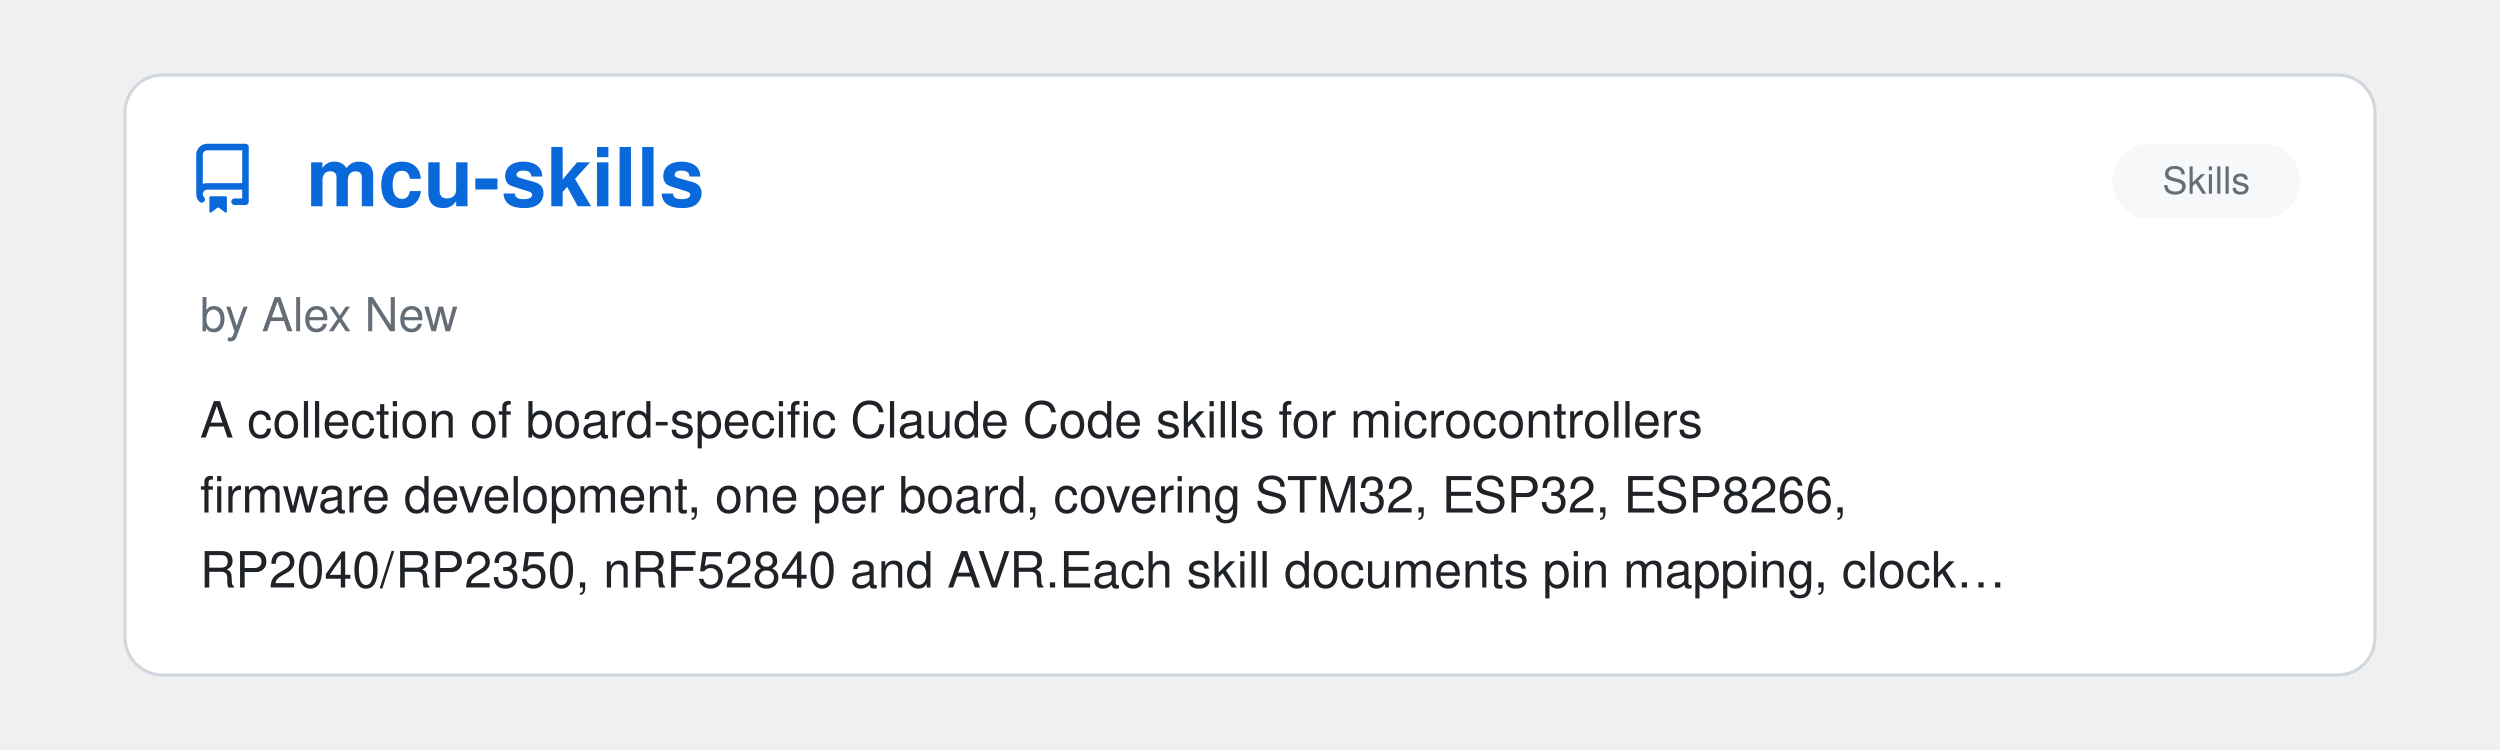
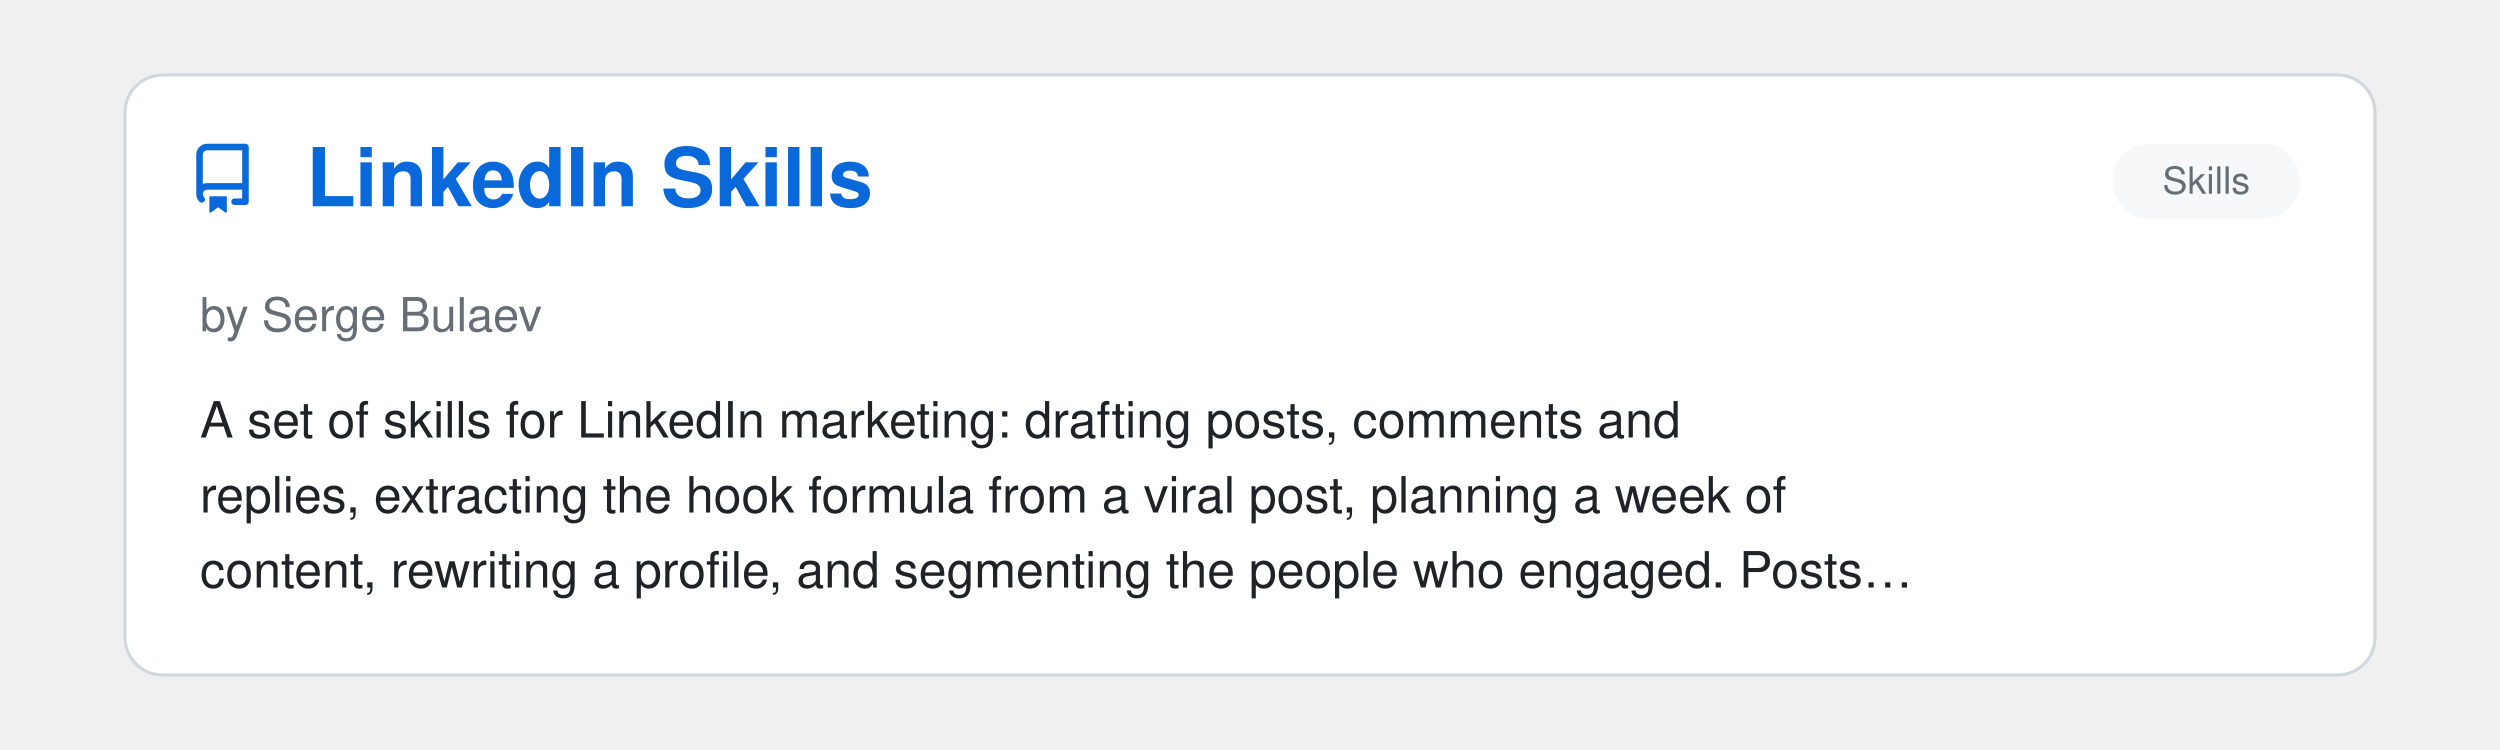
<svg xmlns="http://www.w3.org/2000/svg" viewBox="0 0 800 240" width="100%">
  <clipPath id="raClip">
    <rect x="0" y="0" width="800" height="240" />
  </clipPath>
  <g clip-path="url(#raClip)">
    <g id="raSlider">
      <animateTransform attributeName="transform" type="translate" calcMode="spline" values="0,0; 0,0; -800,0; -800,0; -1600,0; -1600,0; -2400,0; -2400,0; -3200,0; -3200,0; -4000,0; -4000,0; -4800,0" keyTimes="0; 0.15; 0.167; 0.317; 0.333; 0.483; 0.5; 0.65; 0.667; 0.817; 0.833; 0.983; 1" keySplines="0 0 1 1; 0.45 0 0.55 1; 0 0 1 1; 0.45 0 0.55 1; 0 0 1 1; 0.45 0 0.55 1; 0 0 1 1; 0.45 0 0.55 1; 0 0 1 1; 0.45 0 0.55 1; 0 0 1 1; 0.45 0 0.55 1" dur="39s" repeatCount="indefinite" />
      <g transform="translate(0, 0)">
        <rect x="40" y="24" width="720" height="192" rx="12" fill="#ffffff" stroke="#d0d7de" stroke-width="1" />
        <g transform="translate(60, 46) scale(1.4)" fill="#0969da">
          <path d="M2 2.5A2.5 2.5 0 0 1 4.5 0h8.75a.75.75 0 0 1 .75.75v12.5a.75.75 0 0 1-.75.75h-2.5a.75.75 0 0 1 0-1.5h1.75v-2h-8a1 1 0 0 0-.714 1.7.75.75 0 1 1-1.072 1.05A2.495 2.495 0 0 1 2 11.5Zm10.5-1h-8a1 1 0 0 0-1 1v6.708A2.486 2.486 0 0 1 4.5 9h8ZM5 12.25a.25.25 0 0 1 .25-.25h3.5a.25.25 0 0 1 .25.25v3.25a.25.25 0 0 1-.4.2l-1.45-1.087a.249.249 0 0 0-.3 0L5.4 15.7a.25.25 0 0 1-.4-.2Z" />
        </g>
+         <text x="98" y="66" font-family="-apple-system, BlinkMacSystemFont, 'Segoe UI', Helvetica, Arial, sans-serif" font-size="26" font-weight="700" fill="#0969da">LinkedIn Skills</text>
+         <rect x="676" y="46" width="60" height="24" rx="12" fill="#f6f8fa" />
+         <text x="706.0" y="62" text-anchor="middle" font-family="-apple-system, BlinkMacSystemFont, 'Segoe UI', Helvetica, Arial, sans-serif" font-size="12" fill="#656d76">Skills</text>
+         <text x="64" y="106" font-family="-apple-system, BlinkMacSystemFont, 'Segoe UI', Helvetica, Arial, sans-serif" font-size="15" fill="#656d76">by Serge Bulaev</text>
+         <text x="64" y="140" font-family="-apple-system, BlinkMacSystemFont, 'Segoe UI', Helvetica, Arial, sans-serif" font-size="16" fill="#1f2328">A set of skills for LinkedIn marketing: drafting posts, comments and</text>
+         <text x="64" y="164" font-family="-apple-system, BlinkMacSystemFont, 'Segoe UI', Helvetica, Arial, sans-serif" font-size="16" fill="#1f2328">replies, extracting the hook formula from a viral post, planning a week of</text>
+         <text x="64" y="188" font-family="-apple-system, BlinkMacSystemFont, 'Segoe UI', Helvetica, Arial, sans-serif" font-size="16" fill="#1f2328">content, rewriting a profile, and segmenting the people who engaged. Posts…</text>
+       </g>
+       <g transform="translate(800, 0)">
+         <rect x="40" y="24" width="720" height="192" rx="12" fill="#ffffff" stroke="#d0d7de" stroke-width="1" />
+         <g transform="translate(60, 46) scale(1.4)" fill="#0969da">
+           <path d="M2 2.5A2.5 2.5 0 0 1 4.5 0h8.75a.75.75 0 0 1 .75.75v12.5a.75.75 0 0 1-.75.75h-2.5a.75.75 0 0 1 0-1.5h1.75v-2h-8a1 1 0 0 0-.714 1.7.75.75 0 1 1-1.072 1.05A2.495 2.495 0 0 1 2 11.5Zm10.5-1h-8a1 1 0 0 0-1 1v6.708A2.486 2.486 0 0 1 4.5 9h8ZM5 12.25a.25.25 0 0 1 .25-.25h3.5a.25.25 0 0 1 .25.25v3.25a.25.25 0 0 1-.4.2l-1.45-1.087a.249.249 0 0 0-.3 0L5.4 15.7a.25.25 0 0 1-.4-.2Z" />
+         </g>
        <text x="98" y="66" font-family="-apple-system, BlinkMacSystemFont, 'Segoe UI', Helvetica, Arial, sans-serif" font-size="26" font-weight="700" fill="#0969da">mcu-skills</text>
        <rect x="676" y="46" width="60" height="24" rx="12" fill="#f6f8fa" />
        <text x="706.0" y="62" text-anchor="middle" font-family="-apple-system, BlinkMacSystemFont, 'Segoe UI', Helvetica, Arial, sans-serif" font-size="12" fill="#656d76">Skills</text>
        <text x="64" y="106" font-family="-apple-system, BlinkMacSystemFont, 'Segoe UI', Helvetica, Arial, sans-serif" font-size="15" fill="#656d76">by Alex New</text>
        <text x="64" y="140" font-family="-apple-system, BlinkMacSystemFont, 'Segoe UI', Helvetica, Arial, sans-serif" font-size="16" fill="#1f2328">A collection of board-specific Claude Code skills for microcontrollers</text>
        <text x="64" y="164" font-family="-apple-system, BlinkMacSystemFont, 'Segoe UI', Helvetica, Arial, sans-serif" font-size="16" fill="#1f2328">firmware development, one per board, covering STM32, ESP32, ESP8266,</text>
        <text x="64" y="188" font-family="-apple-system, BlinkMacSystemFont, 'Segoe UI', Helvetica, Arial, sans-serif" font-size="16" fill="#1f2328">RP2040/RP2350, nRF52840 and AVR.Each skill documents pin mapping, clock…</text>
      </g>
-       <g transform="translate(800, 0)">
+       <g transform="translate(1600, 0)">
        <rect x="40" y="24" width="720" height="192" rx="12" fill="#ffffff" stroke="#d0d7de" stroke-width="1" />
        <g transform="translate(60, 46) scale(1.4)" fill="#0969da">
          <path d="M2 2.5A2.5 2.5 0 0 1 4.5 0h8.75a.75.75 0 0 1 .75.75v12.5a.75.75 0 0 1-.75.75h-2.5a.75.75 0 0 1 0-1.5h1.75v-2h-8a1 1 0 0 0-.714 1.7.75.75 0 1 1-1.072 1.05A2.495 2.495 0 0 1 2 11.5Zm10.5-1h-8a1 1 0 0 0-1 1v6.708A2.486 2.486 0 0 1 4.5 9h8ZM5 12.25a.25.25 0 0 1 .25-.25h3.5a.25.25 0 0 1 .25.25v3.25a.25.25 0 0 1-.4.2l-1.45-1.087a.249.249 0 0 0-.3 0L5.4 15.7a.25.25 0 0 1-.4-.2Z" />
        </g>
        <text x="98" y="66" font-family="-apple-system, BlinkMacSystemFont, 'Segoe UI', Helvetica, Arial, sans-serif" font-size="26" font-weight="700" fill="#0969da">Agent Skills for Knowledg…</text>
        <rect x="516" y="46" width="220" height="24" rx="12" fill="#f6f8fa" />
        <text x="626.0" y="62" text-anchor="middle" font-family="-apple-system, BlinkMacSystemFont, 'Segoe UI', Helvetica, Arial, sans-serif" font-size="12" fill="#656d76">Documentation, Knowledge &amp; Le…</text>
        <text x="64" y="106" font-family="-apple-system, BlinkMacSystemFont, 'Segoe UI', Helvetica, Arial, sans-serif" font-size="15" fill="#656d76">by Hieu T. Luu</text>
        <text x="64" y="140" font-family="-apple-system, BlinkMacSystemFont, 'Segoe UI', Helvetica, Arial, sans-serif" font-size="16" fill="#1f2328">Skills for knowledge work rather than just coding, covering a variety of</text>
        <text x="64" y="164" font-family="-apple-system, BlinkMacSystemFont, 'Segoe UI', Helvetica, Arial, sans-serif" font-size="16" fill="#1f2328">cognitive approaches to problem-solving: brainstorming, critical thinking,</text>
        <text x="64" y="188" font-family="-apple-system, BlinkMacSystemFont, 'Segoe UI', Helvetica, Arial, sans-serif" font-size="16" fill="#1f2328">problem diagnosis, design thinking, market research, deep reading…</text>
      </g>
-       <g transform="translate(1600, 0)">
+       <g transform="translate(2400, 0)">
        <rect x="40" y="24" width="720" height="192" rx="12" fill="#ffffff" stroke="#d0d7de" stroke-width="1" />
        <g transform="translate(60, 46) scale(1.4)" fill="#0969da">
          <path d="M2 2.5A2.5 2.5 0 0 1 4.5 0h8.75a.75.75 0 0 1 .75.75v12.5a.75.75 0 0 1-.75.75h-2.5a.75.75 0 0 1 0-1.5h1.75v-2h-8a1 1 0 0 0-.714 1.7.75.75 0 1 1-1.072 1.05A2.495 2.495 0 0 1 2 11.5Zm10.5-1h-8a1 1 0 0 0-1 1v6.708A2.486 2.486 0 0 1 4.5 9h8ZM5 12.25a.25.25 0 0 1 .25-.25h3.5a.25.25 0 0 1 .25.25v3.25a.25.25 0 0 1-.4.2l-1.45-1.087a.249.249 0 0 0-.3 0L5.4 15.7a.25.25 0 0 1-.4-.2Z" />
        </g>
        <text x="98" y="66" font-family="-apple-system, BlinkMacSystemFont, 'Segoe UI', Helvetica, Arial, sans-serif" font-size="26" font-weight="700" fill="#0969da">Universal Exam Cram Coach</text>
        <rect x="516" y="46" width="220" height="24" rx="12" fill="#f6f8fa" />
        <text x="626.0" y="62" text-anchor="middle" font-family="-apple-system, BlinkMacSystemFont, 'Segoe UI', Helvetica, Arial, sans-serif" font-size="12" fill="#656d76">Documentation, Knowledge &amp; Le…</text>
        <text x="64" y="106" font-family="-apple-system, BlinkMacSystemFont, 'Segoe UI', Helvetica, Arial, sans-serif" font-size="15" fill="#656d76">by ZeKai Nie</text>
        <text x="64" y="140" font-family="-apple-system, BlinkMacSystemFont, 'Segoe UI', Helvetica, Arial, sans-serif" font-size="16" fill="#1f2328">A multimodal, grounded active-learning tutor engine for college textbooks.</text>
        <text x="64" y="164" font-family="-apple-system, BlinkMacSystemFont, 'Segoe UI', Helvetica, Arial, sans-serif" font-size="16" fill="#1f2328">Mitigates AI hallucinations and diagram blindness with automated vector</text>
        <text x="64" y="188" font-family="-apple-system, BlinkMacSystemFont, 'Segoe UI', Helvetica, Arial, sans-serif" font-size="16" fill="#1f2328">figure cropping, homework-solution auto-pairing, and cross-session…</text>
      </g>
-       <g transform="translate(2400, 0)">
+       <g transform="translate(3200, 0)">
        <rect x="40" y="24" width="720" height="192" rx="12" fill="#ffffff" stroke="#d0d7de" stroke-width="1" />
        <g transform="translate(60, 46) scale(1.4)" fill="#0969da">
          <path d="M2 2.5A2.5 2.5 0 0 1 4.5 0h8.75a.75.75 0 0 1 .75.75v12.5a.75.75 0 0 1-.75.75h-2.5a.75.75 0 0 1 0-1.5h1.75v-2h-8a1 1 0 0 0-.714 1.7.75.75 0 1 1-1.072 1.05A2.495 2.495 0 0 1 2 11.5Zm10.5-1h-8a1 1 0 0 0-1 1v6.708A2.486 2.486 0 0 1 4.5 9h8ZM5 12.25a.25.25 0 0 1 .25-.25h3.5a.25.25 0 0 1 .25.25v3.25a.25.25 0 0 1-.4.2l-1.45-1.087a.249.249 0 0 0-.3 0L5.4 15.7a.25.25 0 0 1-.4-.2Z" />
        </g>
        <text x="98" y="66" font-family="-apple-system, BlinkMacSystemFont, 'Segoe UI', Helvetica, Arial, sans-serif" font-size="26" font-weight="700" fill="#0969da">PLUR</text>
        <rect x="516" y="46" width="220" height="24" rx="12" fill="#f6f8fa" />
        <text x="626.0" y="62" text-anchor="middle" font-family="-apple-system, BlinkMacSystemFont, 'Segoe UI', Helvetica, Arial, sans-serif" font-size="12" fill="#656d76">Memory &amp; Context Persistence</text>
        <text x="64" y="106" font-family="-apple-system, BlinkMacSystemFont, 'Segoe UI', Helvetica, Arial, sans-serif" font-size="15" fill="#656d76">by plur-ai</text>
        <text x="64" y="140" font-family="-apple-system, BlinkMacSystemFont, 'Segoe UI', Helvetica, Arial, sans-serif" font-size="16" fill="#1f2328">Open, local-first engram memory for Claude Code. Engrams are plain-text</text>
        <text x="64" y="164" font-family="-apple-system, BlinkMacSystemFont, 'Segoe UI', Helvetica, Arial, sans-serif" font-size="16" fill="#1f2328">YAML you can read, correct, and delete. The same memory is shared across</text>
        <text x="64" y="188" font-family="-apple-system, BlinkMacSystemFont, 'Segoe UI', Helvetica, Arial, sans-serif" font-size="16" fill="#1f2328">MCP tools and multiple providers.</text>
      </g>
-       <g transform="translate(3200, 0)">
+       <g transform="translate(4000, 0)">
        <rect x="40" y="24" width="720" height="192" rx="12" fill="#ffffff" stroke="#d0d7de" stroke-width="1" />
        <g transform="translate(60, 46) scale(1.4)" fill="#0969da">
          <path d="M2 2.5A2.5 2.5 0 0 1 4.5 0h8.75a.75.75 0 0 1 .75.75v12.5a.75.75 0 0 1-.75.75h-2.5a.75.75 0 0 1 0-1.5h1.75v-2h-8a1 1 0 0 0-.714 1.7.75.75 0 1 1-1.072 1.05A2.495 2.495 0 0 1 2 11.5Zm10.5-1h-8a1 1 0 0 0-1 1v6.708A2.486 2.486 0 0 1 4.5 9h8ZM5 12.25a.25.25 0 0 1 .25-.25h3.5a.25.25 0 0 1 .25.25v3.25a.25.25 0 0 1-.4.2l-1.45-1.087a.249.249 0 0 0-.3 0L5.4 15.7a.25.25 0 0 1-.4-.2Z" />
        </g>
        <text x="98" y="66" font-family="-apple-system, BlinkMacSystemFont, 'Segoe UI', Helvetica, Arial, sans-serif" font-size="26" font-weight="700" fill="#0969da">Claude Code Local</text>
        <rect x="516" y="46" width="220" height="24" rx="12" fill="#f6f8fa" />
        <text x="626.0" y="62" text-anchor="middle" font-family="-apple-system, BlinkMacSystemFont, 'Segoe UI', Helvetica, Arial, sans-serif" font-size="12" fill="#656d76">Providers, Runtime &amp; Integrat…</text>
        <text x="64" y="106" font-family="-apple-system, BlinkMacSystemFont, 'Segoe UI', Helvetica, Arial, sans-serif" font-size="15" fill="#656d76">by Matt Macosko</text>
        <text x="64" y="140" font-family="-apple-system, BlinkMacSystemFont, 'Segoe UI', Helvetica, Arial, sans-serif" font-size="16" fill="#1f2328">Runs Claude Code fully on-device on Apple Silicon: a native MLX server</text>
        <text x="64" y="164" font-family="-apple-system, BlinkMacSystemFont, 'Segoe UI', Helvetica, Arial, sans-serif" font-size="16" fill="#1f2328">speaks the Anthropic Messages API, so the unmodified claude CLI works</text>
        <text x="64" y="188" font-family="-apple-system, BlinkMacSystemFont, 'Segoe UI', Helvetica, Arial, sans-serif" font-size="16" fill="#1f2328">against local Qwen, Gemma and Llama models with no cloud calls. Includes…</text>
      </g>
-       <g transform="translate(4000, 0)">
-         <rect x="40" y="24" width="720" height="192" rx="12" fill="#ffffff" stroke="#d0d7de" stroke-width="1" />
-         <g transform="translate(60, 46) scale(1.4)" fill="#0969da">
-           <path d="M2 2.5A2.5 2.5 0 0 1 4.5 0h8.75a.75.75 0 0 1 .75.75v12.5a.75.75 0 0 1-.75.75h-2.5a.75.75 0 0 1 0-1.5h1.75v-2h-8a1 1 0 0 0-.714 1.7.75.75 0 1 1-1.072 1.05A2.495 2.495 0 0 1 2 11.5Zm10.5-1h-8a1 1 0 0 0-1 1v6.708A2.486 2.486 0 0 1 4.5 9h8ZM5 12.25a.25.25 0 0 1 .25-.25h3.5a.25.25 0 0 1 .25.25v3.25a.25.25 0 0 1-.4.2l-1.45-1.087a.249.249 0 0 0-.3 0L5.4 15.7a.25.25 0 0 1-.4-.2Z" />
-         </g>
-         <text x="98" y="66" font-family="-apple-system, BlinkMacSystemFont, 'Segoe UI', Helvetica, Arial, sans-serif" font-size="26" font-weight="700" fill="#0969da">cc-semaphore</text>
-         <rect x="516" y="46" width="220" height="24" rx="12" fill="#f6f8fa" />
-         <text x="626.0" y="62" text-anchor="middle" font-family="-apple-system, BlinkMacSystemFont, 'Segoe UI', Helvetica, Arial, sans-serif" font-size="12" fill="#656d76">Observability &amp; Monitoring</text>
-         <text x="64" y="106" font-family="-apple-system, BlinkMacSystemFont, 'Segoe UI', Helvetica, Arial, sans-serif" font-size="15" fill="#656d76">by patakuti</text>
-         <text x="64" y="140" font-family="-apple-system, BlinkMacSystemFont, 'Segoe UI', Helvetica, Arial, sans-serif" font-size="16" fill="#1f2328">A lightweight session monitor for parallel Claude Code sessions.</text>
-         <text x="64" y="164" font-family="-apple-system, BlinkMacSystemFont, 'Segoe UI', Helvetica, Arial, sans-serif" font-size="16" fill="#1f2328">Aggregates running/waiting/idle status across sessions into the OS status</text>
-         <text x="64" y="188" font-family="-apple-system, BlinkMacSystemFont, 'Segoe UI', Helvetica, Arial, sans-serif" font-size="16" fill="#1f2328">bar or system tray, with the same experience on native Linux (GNOME Shell…</text>
-       </g>
      <g transform="translate(4800, 0)">
        <rect x="40" y="24" width="720" height="192" rx="12" fill="#ffffff" stroke="#d0d7de" stroke-width="1" />
        <g transform="translate(60, 46) scale(1.4)" fill="#0969da">
          <path d="M2 2.5A2.5 2.5 0 0 1 4.5 0h8.75a.75.75 0 0 1 .75.75v12.5a.75.75 0 0 1-.75.75h-2.5a.75.75 0 0 1 0-1.5h1.75v-2h-8a1 1 0 0 0-.714 1.7.75.75 0 1 1-1.072 1.05A2.495 2.495 0 0 1 2 11.5Zm10.5-1h-8a1 1 0 0 0-1 1v6.708A2.486 2.486 0 0 1 4.5 9h8ZM5 12.25a.25.25 0 0 1 .25-.25h3.5a.25.25 0 0 1 .25.25v3.25a.25.25 0 0 1-.4.2l-1.45-1.087a.249.249 0 0 0-.3 0L5.4 15.7a.25.25 0 0 1-.4-.2Z" />
        </g>
-         <text x="98" y="66" font-family="-apple-system, BlinkMacSystemFont, 'Segoe UI', Helvetica, Arial, sans-serif" font-size="26" font-weight="700" fill="#0969da">mcu-skills</text>
+         <text x="98" y="66" font-family="-apple-system, BlinkMacSystemFont, 'Segoe UI', Helvetica, Arial, sans-serif" font-size="26" font-weight="700" fill="#0969da">LinkedIn Skills</text>
        <rect x="676" y="46" width="60" height="24" rx="12" fill="#f6f8fa" />
        <text x="706.0" y="62" text-anchor="middle" font-family="-apple-system, BlinkMacSystemFont, 'Segoe UI', Helvetica, Arial, sans-serif" font-size="12" fill="#656d76">Skills</text>
-         <text x="64" y="106" font-family="-apple-system, BlinkMacSystemFont, 'Segoe UI', Helvetica, Arial, sans-serif" font-size="15" fill="#656d76">by Alex New</text>
-         <text x="64" y="140" font-family="-apple-system, BlinkMacSystemFont, 'Segoe UI', Helvetica, Arial, sans-serif" font-size="16" fill="#1f2328">A collection of board-specific Claude Code skills for microcontrollers</text>
-         <text x="64" y="164" font-family="-apple-system, BlinkMacSystemFont, 'Segoe UI', Helvetica, Arial, sans-serif" font-size="16" fill="#1f2328">firmware development, one per board, covering STM32, ESP32, ESP8266,</text>
-         <text x="64" y="188" font-family="-apple-system, BlinkMacSystemFont, 'Segoe UI', Helvetica, Arial, sans-serif" font-size="16" fill="#1f2328">RP2040/RP2350, nRF52840 and AVR.Each skill documents pin mapping, clock…</text>
+         <text x="64" y="106" font-family="-apple-system, BlinkMacSystemFont, 'Segoe UI', Helvetica, Arial, sans-serif" font-size="15" fill="#656d76">by Serge Bulaev</text>
+         <text x="64" y="140" font-family="-apple-system, BlinkMacSystemFont, 'Segoe UI', Helvetica, Arial, sans-serif" font-size="16" fill="#1f2328">A set of skills for LinkedIn marketing: drafting posts, comments and</text>
+         <text x="64" y="164" font-family="-apple-system, BlinkMacSystemFont, 'Segoe UI', Helvetica, Arial, sans-serif" font-size="16" fill="#1f2328">replies, extracting the hook formula from a viral post, planning a week of</text>
+         <text x="64" y="188" font-family="-apple-system, BlinkMacSystemFont, 'Segoe UI', Helvetica, Arial, sans-serif" font-size="16" fill="#1f2328">content, rewriting a profile, and segmenting the people who engaged. Posts…</text>
      </g>
    </g>
  </g>
</svg>
